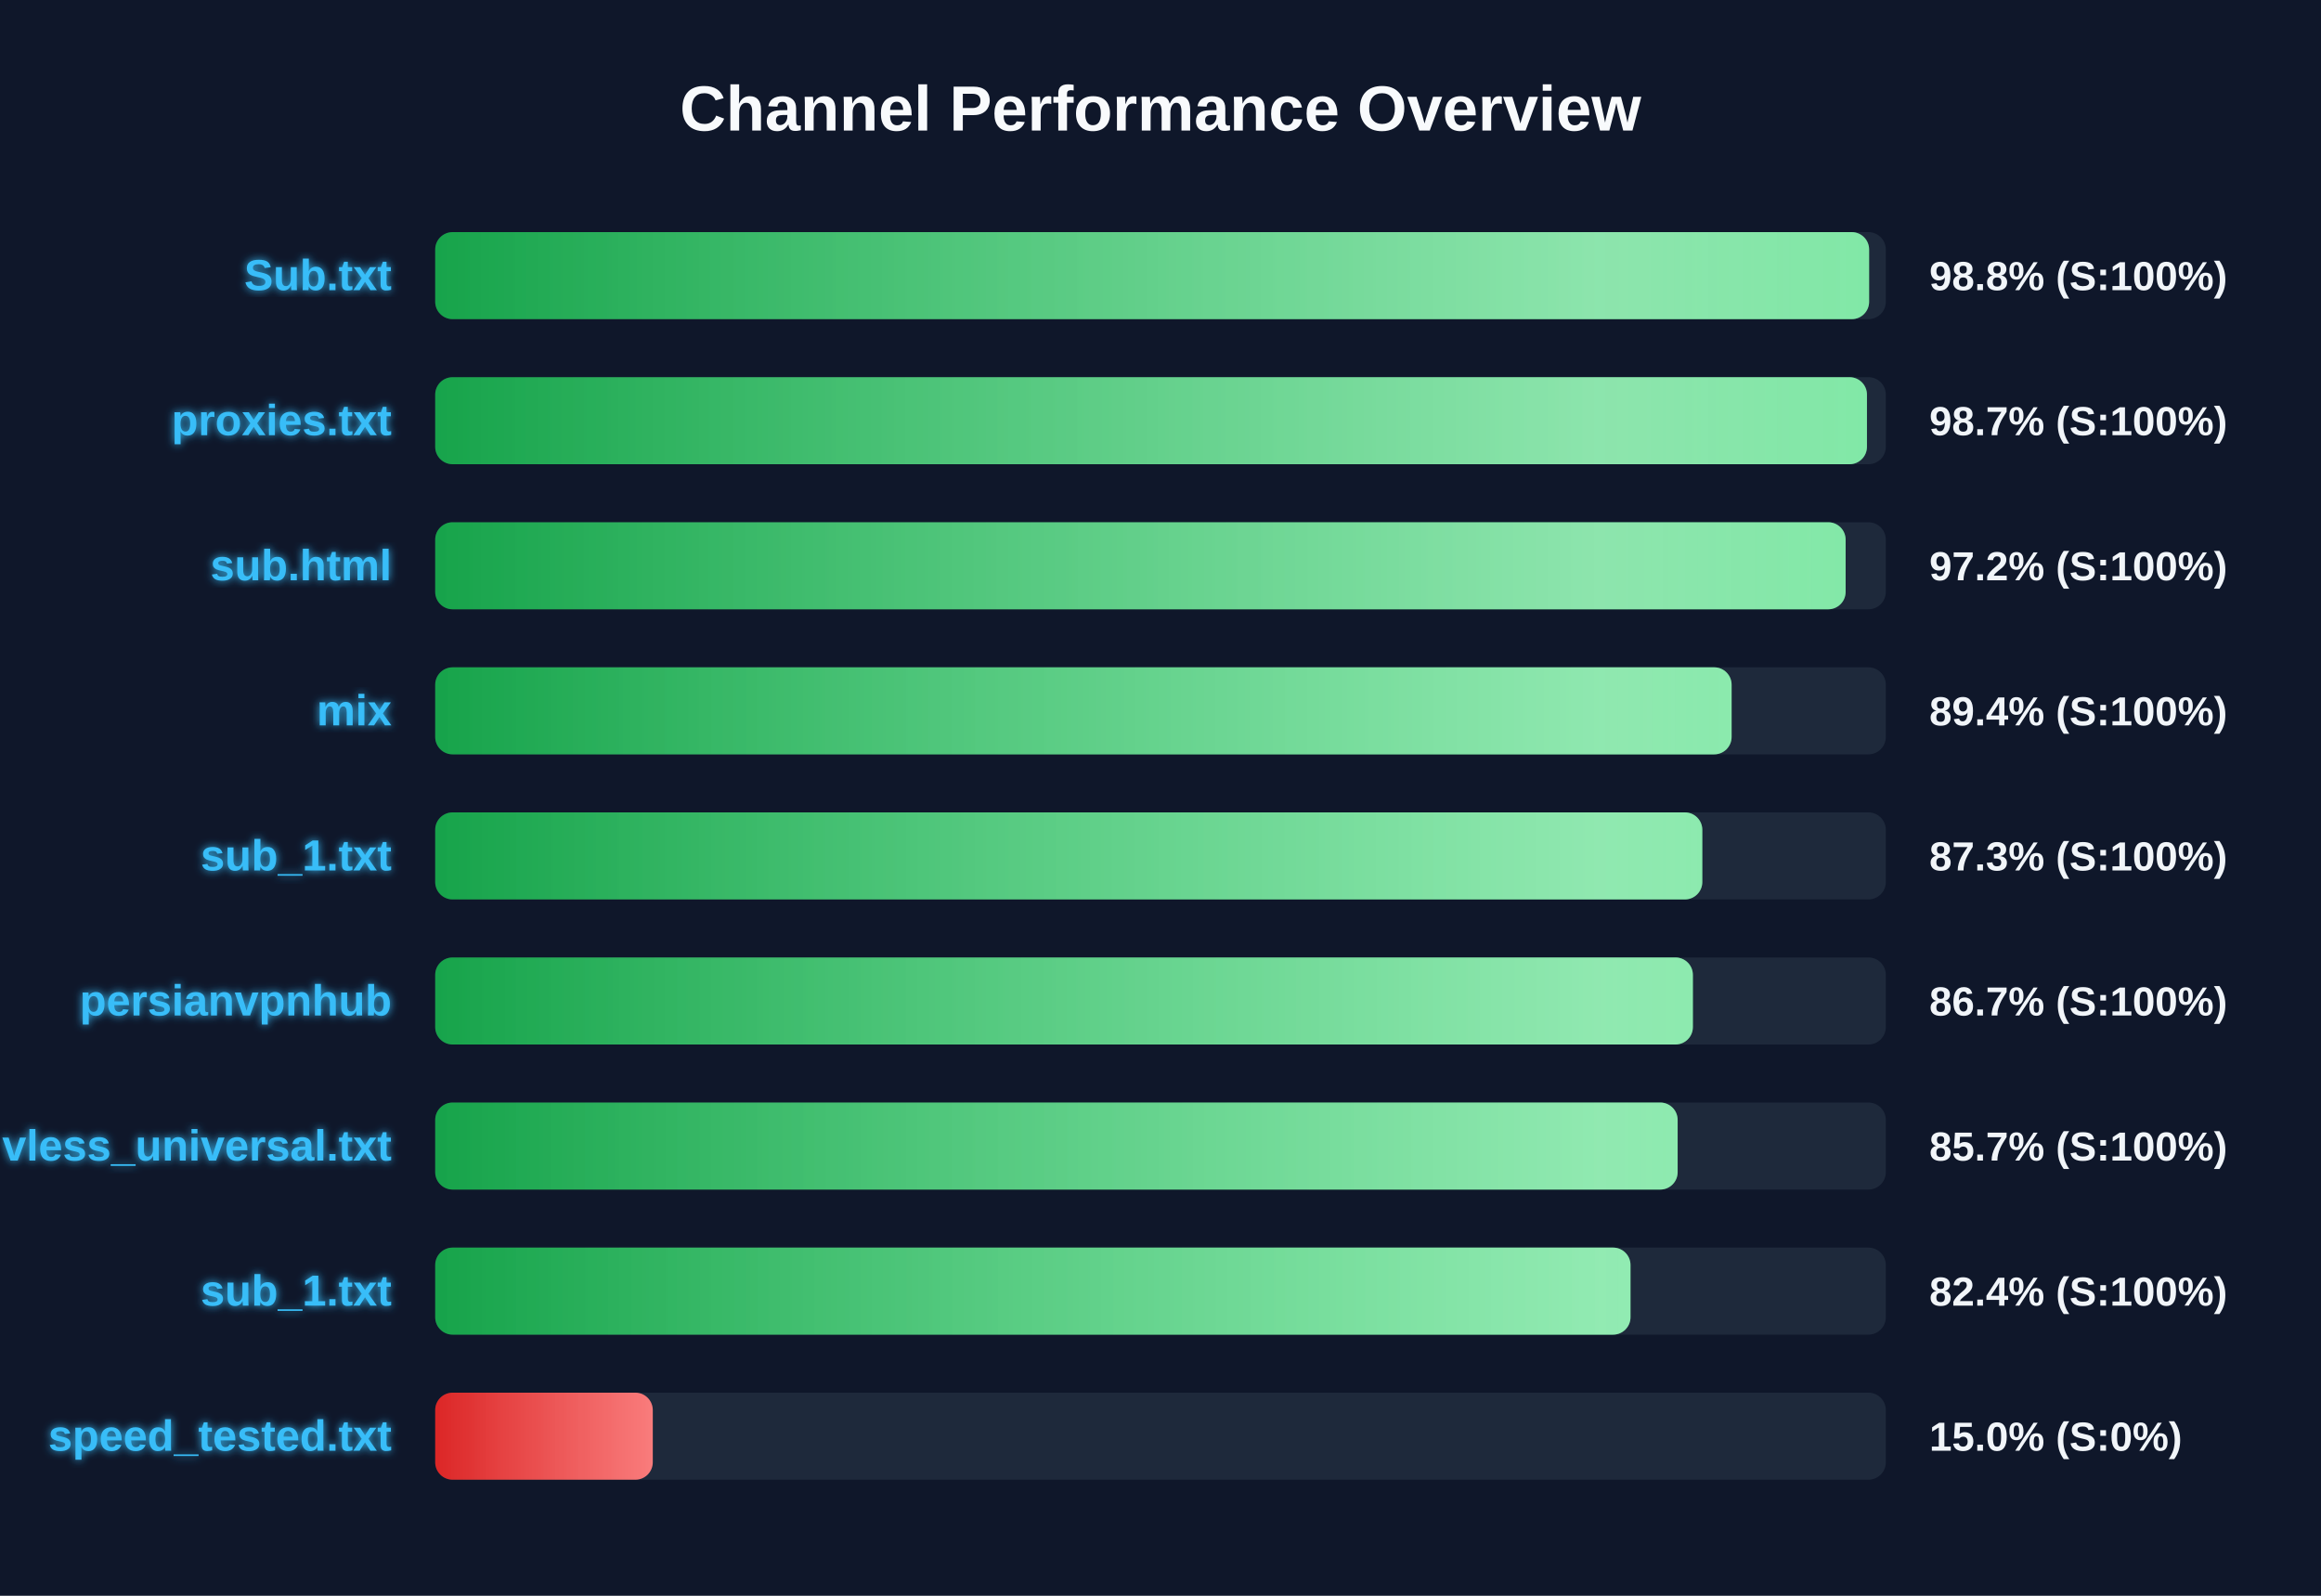
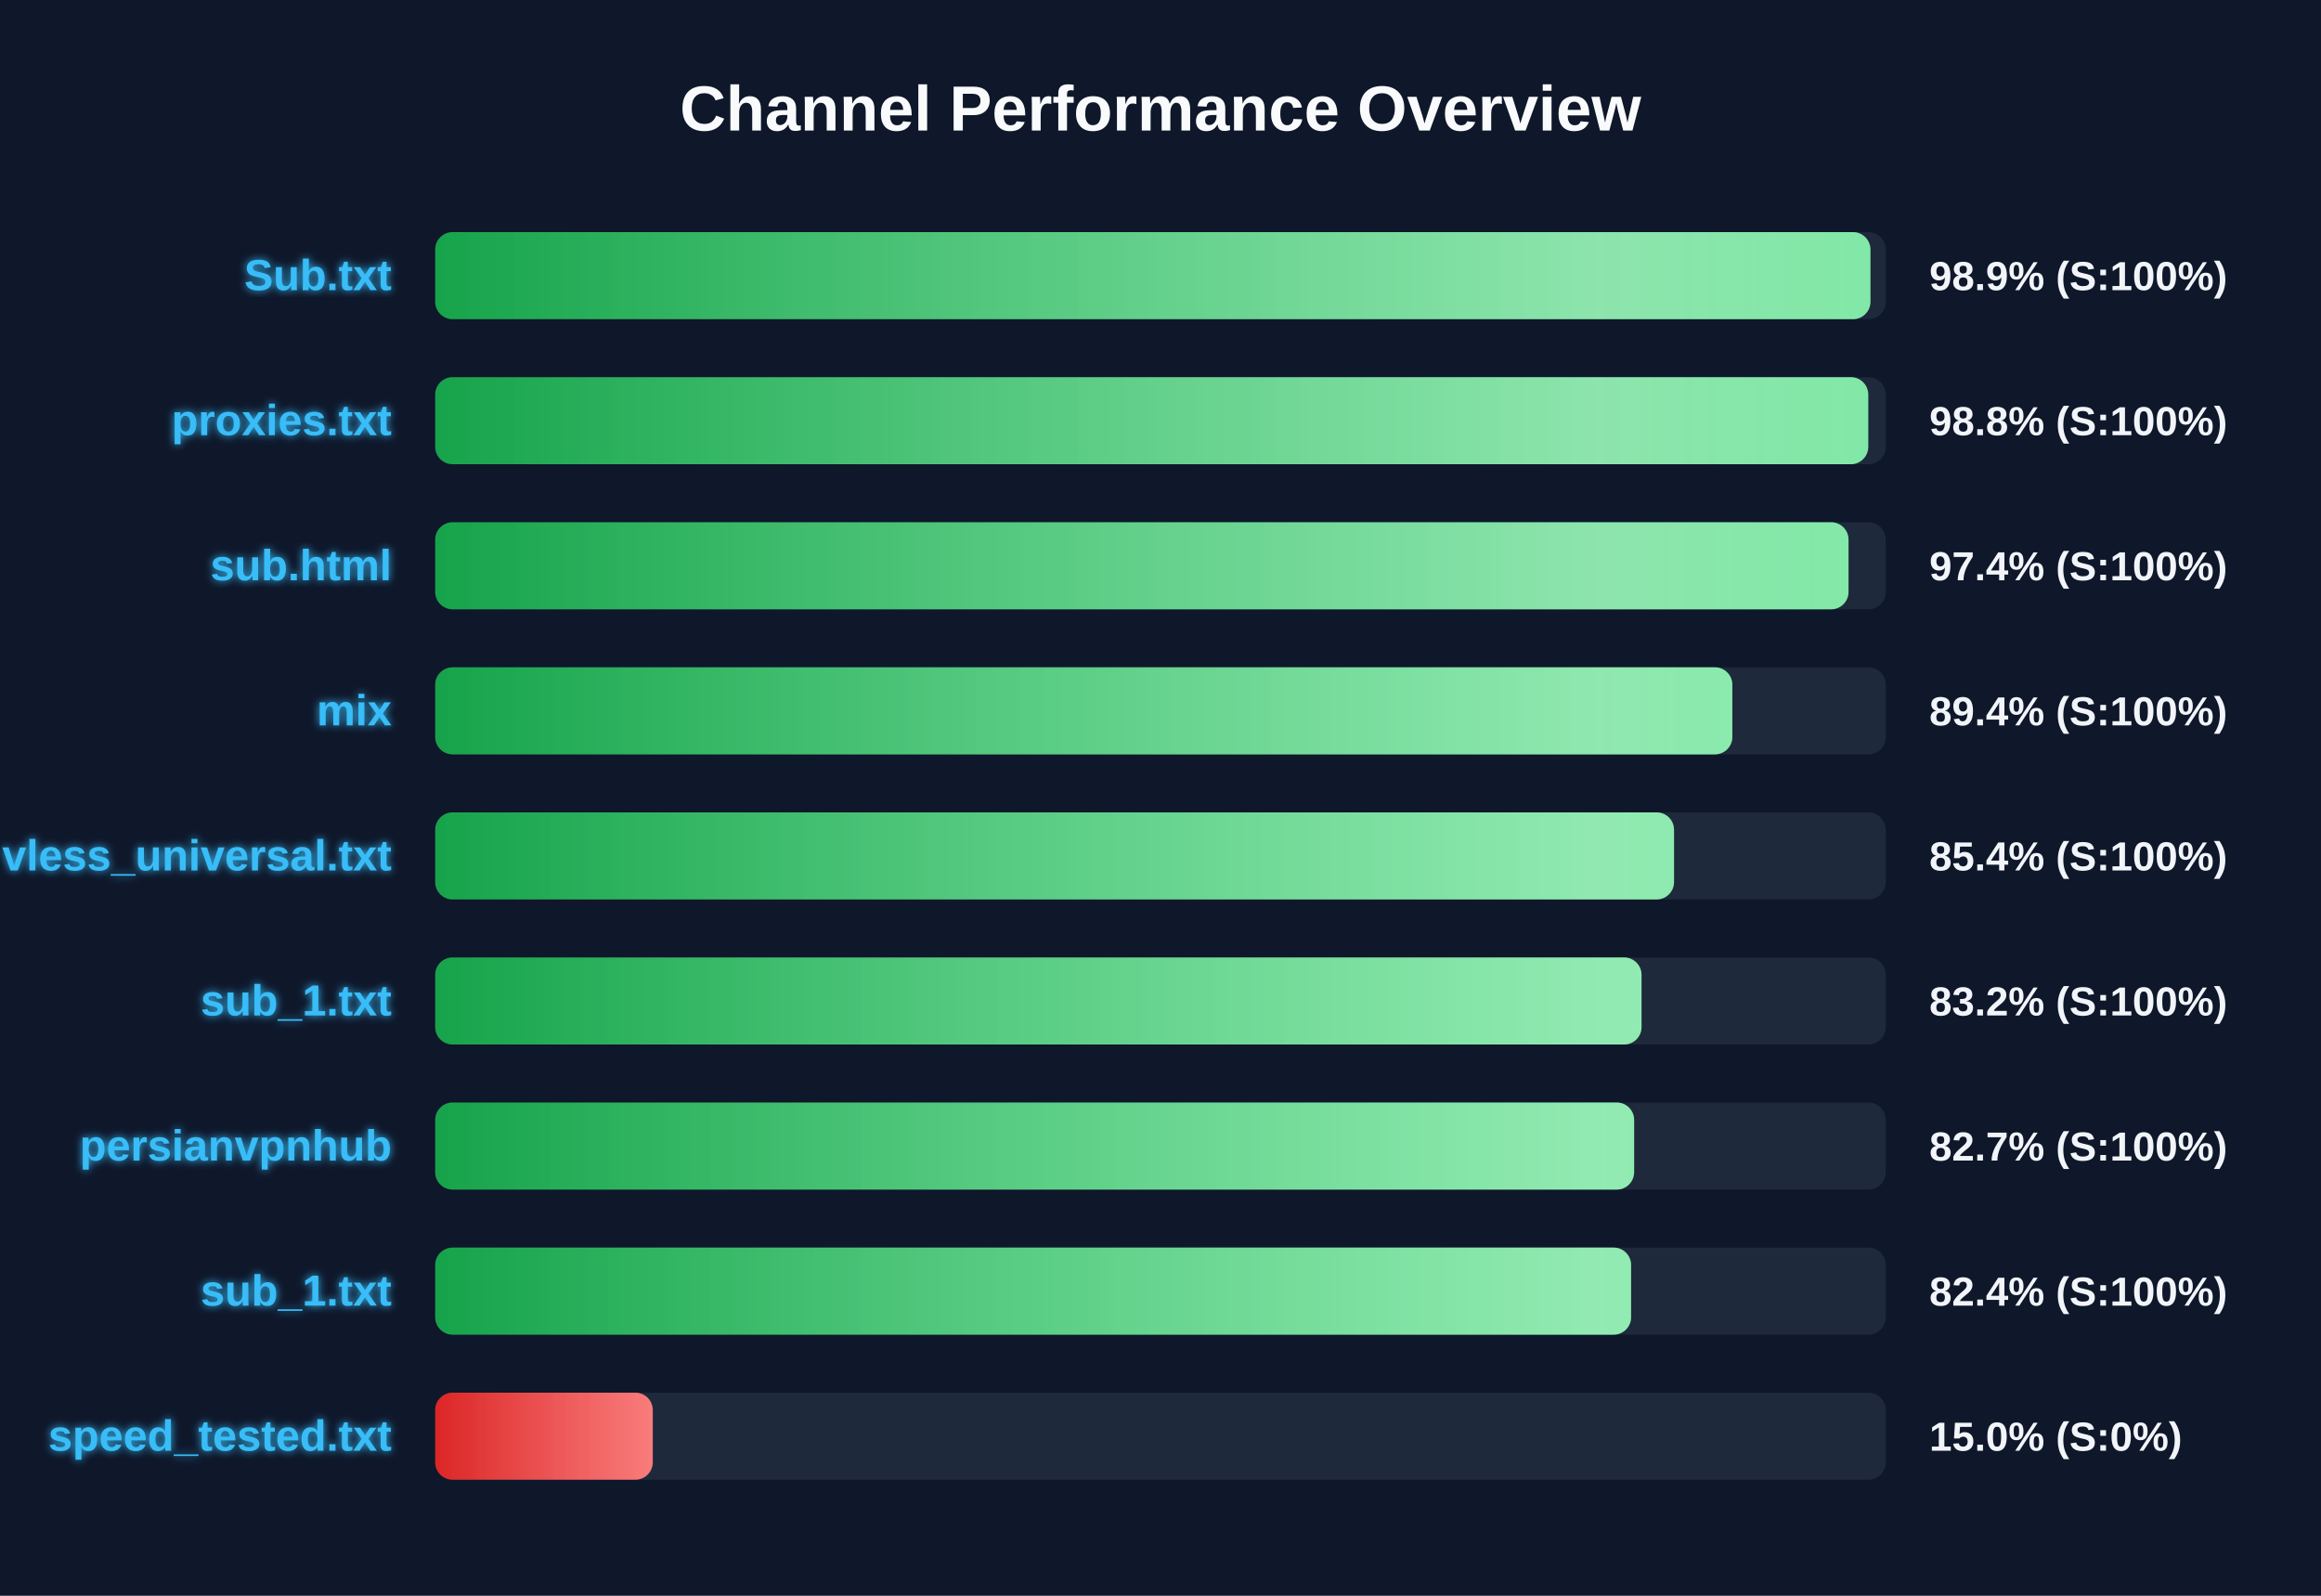
<svg xmlns="http://www.w3.org/2000/svg" width="800" height="550" version="1.1">
  <defs>
    <linearGradient id="grad-green" x1="0%" y1="0%" x2="100%" y2="0%">
      <stop offset="0%" stop-color="#16a34a" />
      <stop offset="100%" stop-color="#4ade80" />
    </linearGradient>
    <linearGradient id="grad-yellow" x1="0%" y1="0%" x2="100%" y2="0%">
      <stop offset="0%" stop-color="#ca8a04" />
      <stop offset="100%" stop-color="#fde047" />
    </linearGradient>
    <linearGradient id="grad-red" x1="0%" y1="0%" x2="100%" y2="0%">
      <stop offset="0%" stop-color="#dc2626" />
      <stop offset="100%" stop-color="#f87171" />
    </linearGradient>
    <linearGradient id="shimmer" x1="0%" y1="0%" x2="100%" y2="0%">
      <stop offset="0%" stop-color="rgba(255,255,255,0)" />
      <stop offset="50%" stop-color="rgba(255,255,255,0.4)" />
      <stop offset="100%" stop-color="rgba(255,255,255,0)" />
    </linearGradient>
    <filter id="glow" x="-20%" y="-20%" width="140%" height="140%">
      <feGaussianBlur stdDeviation="1.5" result="blur" />
      <feComposite in="SourceGraphic" in2="blur" operator="over" />
    </filter>
  </defs>
  <style>
        .bg-rect { fill: #0f172a; }
        .title { font: bold 22px 'Segoe UI', Arial, sans-serif; fill: #f8fafc; }
        .row { font: bold 15px 'Segoe UI', Arial, sans-serif; fill: #38bdf8; filter: url(#glow); }
        .score { font: bold 14px 'Segoe UI', Arial, sans-serif; fill: #f1f5f9; }
        @keyframes shimmer-anim {
            0% { transform: translateX(-100%); }
            100% { transform: translateX(200%); }
        }
        .shimmer-rect {
            animation: shimmer-anim 2.5s infinite linear;
        }
    </style>
  <rect width="100%" height="100%" class="bg-rect" />
  <text x="400" y="45" text-anchor="middle" class="title">Channel Performance Overview</text>
  <rect x="150" y="80" width="500" height="30" fill="#1e293b" rx="6" />
  <clipPath id="clip-0">
-     <rect x="150" y="80" width="494.25" height="30" rx="6" />
+     <rect x="150" y="80" width="494.7" height="30" rx="6" />
  </clipPath>
-   <rect x="150" y="80" width="494.25" height="30" fill="url(#grad-green)" rx="6" />
+   <rect x="150" y="80" width="494.7" height="30" fill="url(#grad-green)" rx="6" />
  <g clip-path="url(#clip-0)">
    <rect x="150" y="80" width="100%" height="30" fill="url(#shimmer)" class="shimmer-rect" />
  </g>
  <text x="135" y="100" text-anchor="end" class="row">Sub.txt</text>
-   <text x="665" y="100" text-anchor="start" class="score">98.8% (S:100%)</text>
+   <text x="665" y="100" text-anchor="start" class="score">98.9% (S:100%)</text>
  <rect x="150" y="130" width="500" height="30" fill="#1e293b" rx="6" />
  <clipPath id="clip-1">
-     <rect x="150" y="130" width="493.5" height="30" rx="6" />
+     <rect x="150" y="130" width="493.95" height="30" rx="6" />
  </clipPath>
-   <rect x="150" y="130" width="493.5" height="30" fill="url(#grad-green)" rx="6" />
+   <rect x="150" y="130" width="493.95" height="30" fill="url(#grad-green)" rx="6" />
  <g clip-path="url(#clip-1)">
    <rect x="150" y="130" width="100%" height="30" fill="url(#shimmer)" class="shimmer-rect" />
  </g>
  <text x="135" y="150" text-anchor="end" class="row">proxies.txt</text>
-   <text x="665" y="150" text-anchor="start" class="score">98.7% (S:100%)</text>
+   <text x="665" y="150" text-anchor="start" class="score">98.8% (S:100%)</text>
  <rect x="150" y="180" width="500" height="30" fill="#1e293b" rx="6" />
  <clipPath id="clip-2">
-     <rect x="150" y="180" width="486.15" height="30" rx="6" />
+     <rect x="150" y="180" width="487.15" height="30" rx="6" />
  </clipPath>
-   <rect x="150" y="180" width="486.15" height="30" fill="url(#grad-green)" rx="6" />
+   <rect x="150" y="180" width="487.15" height="30" fill="url(#grad-green)" rx="6" />
  <g clip-path="url(#clip-2)">
    <rect x="150" y="180" width="100%" height="30" fill="url(#shimmer)" class="shimmer-rect" />
  </g>
  <text x="135" y="200" text-anchor="end" class="row">sub.html</text>
-   <text x="665" y="200" text-anchor="start" class="score">97.2% (S:100%)</text>
+   <text x="665" y="200" text-anchor="start" class="score">97.4% (S:100%)</text>
  <rect x="150" y="230" width="500" height="30" fill="#1e293b" rx="6" />
  <clipPath id="clip-3">
-     <rect x="150" y="230" width="446.85" height="30" rx="6" />
+     <rect x="150" y="230" width="447.1" height="30" rx="6" />
  </clipPath>
-   <rect x="150" y="230" width="446.85" height="30" fill="url(#grad-green)" rx="6" />
+   <rect x="150" y="230" width="447.1" height="30" fill="url(#grad-green)" rx="6" />
  <g clip-path="url(#clip-3)">
    <rect x="150" y="230" width="100%" height="30" fill="url(#shimmer)" class="shimmer-rect" />
  </g>
  <text x="135" y="250" text-anchor="end" class="row">mix</text>
  <text x="665" y="250" text-anchor="start" class="score">89.4% (S:100%)</text>
  <rect x="150" y="280" width="500" height="30" fill="#1e293b" rx="6" />
  <clipPath id="clip-4">
-     <rect x="150" y="280" width="436.75" height="30" rx="6" />
+     <rect x="150" y="280" width="427.0" height="30" rx="6" />
  </clipPath>
-   <rect x="150" y="280" width="436.75" height="30" fill="url(#grad-green)" rx="6" />
+   <rect x="150" y="280" width="427.0" height="30" fill="url(#grad-green)" rx="6" />
  <g clip-path="url(#clip-4)">
    <rect x="150" y="280" width="100%" height="30" fill="url(#shimmer)" class="shimmer-rect" />
  </g>
-   <text x="135" y="300" text-anchor="end" class="row">sub_1.txt</text>
-   <text x="665" y="300" text-anchor="start" class="score">87.3% (S:100%)</text>
+   <text x="135" y="300" text-anchor="end" class="row">vless_universal.txt</text>
+   <text x="665" y="300" text-anchor="start" class="score">85.4% (S:100%)</text>
  <rect x="150" y="330" width="500" height="30" fill="#1e293b" rx="6" />
  <clipPath id="clip-5">
-     <rect x="150" y="330" width="433.5" height="30" rx="6" />
+     <rect x="150" y="330" width="415.8" height="30" rx="6" />
  </clipPath>
-   <rect x="150" y="330" width="433.5" height="30" fill="url(#grad-green)" rx="6" />
+   <rect x="150" y="330" width="415.8" height="30" fill="url(#grad-green)" rx="6" />
  <g clip-path="url(#clip-5)">
    <rect x="150" y="330" width="100%" height="30" fill="url(#shimmer)" class="shimmer-rect" />
  </g>
-   <text x="135" y="350" text-anchor="end" class="row">persianvpnhub</text>
-   <text x="665" y="350" text-anchor="start" class="score">86.7% (S:100%)</text>
+   <text x="135" y="350" text-anchor="end" class="row">sub_1.txt</text>
+   <text x="665" y="350" text-anchor="start" class="score">83.2% (S:100%)</text>
  <rect x="150" y="380" width="500" height="30" fill="#1e293b" rx="6" />
  <clipPath id="clip-6">
-     <rect x="150" y="380" width="428.25" height="30" rx="6" />
+     <rect x="150" y="380" width="413.25" height="30" rx="6" />
  </clipPath>
-   <rect x="150" y="380" width="428.25" height="30" fill="url(#grad-green)" rx="6" />
+   <rect x="150" y="380" width="413.25" height="30" fill="url(#grad-green)" rx="6" />
  <g clip-path="url(#clip-6)">
    <rect x="150" y="380" width="100%" height="30" fill="url(#shimmer)" class="shimmer-rect" />
  </g>
-   <text x="135" y="400" text-anchor="end" class="row">vless_universal.txt</text>
-   <text x="665" y="400" text-anchor="start" class="score">85.7% (S:100%)</text>
+   <text x="135" y="400" text-anchor="end" class="row">persianvpnhub</text>
+   <text x="665" y="400" text-anchor="start" class="score">82.7% (S:100%)</text>
  <rect x="150" y="430" width="500" height="30" fill="#1e293b" rx="6" />
  <clipPath id="clip-7">
-     <rect x="150" y="430" width="412.0" height="30" rx="6" />
+     <rect x="150" y="430" width="412.2" height="30" rx="6" />
  </clipPath>
-   <rect x="150" y="430" width="412.0" height="30" fill="url(#grad-green)" rx="6" />
+   <rect x="150" y="430" width="412.2" height="30" fill="url(#grad-green)" rx="6" />
  <g clip-path="url(#clip-7)">
    <rect x="150" y="430" width="100%" height="30" fill="url(#shimmer)" class="shimmer-rect" />
  </g>
  <text x="135" y="450" text-anchor="end" class="row">sub_1.txt</text>
  <text x="665" y="450" text-anchor="start" class="score">82.4% (S:100%)</text>
  <rect x="150" y="480" width="500" height="30" fill="#1e293b" rx="6" />
  <clipPath id="clip-8">
    <rect x="150" y="480" width="75.0" height="30" rx="6" />
  </clipPath>
  <rect x="150" y="480" width="75.0" height="30" fill="url(#grad-red)" rx="6" />
  <g clip-path="url(#clip-8)">
    <rect x="150" y="480" width="100%" height="30" fill="url(#shimmer)" class="shimmer-rect" />
  </g>
  <text x="135" y="500" text-anchor="end" class="row">speed_tested.txt</text>
  <text x="665" y="500" text-anchor="start" class="score">15.0% (S:0%)</text>
</svg>
